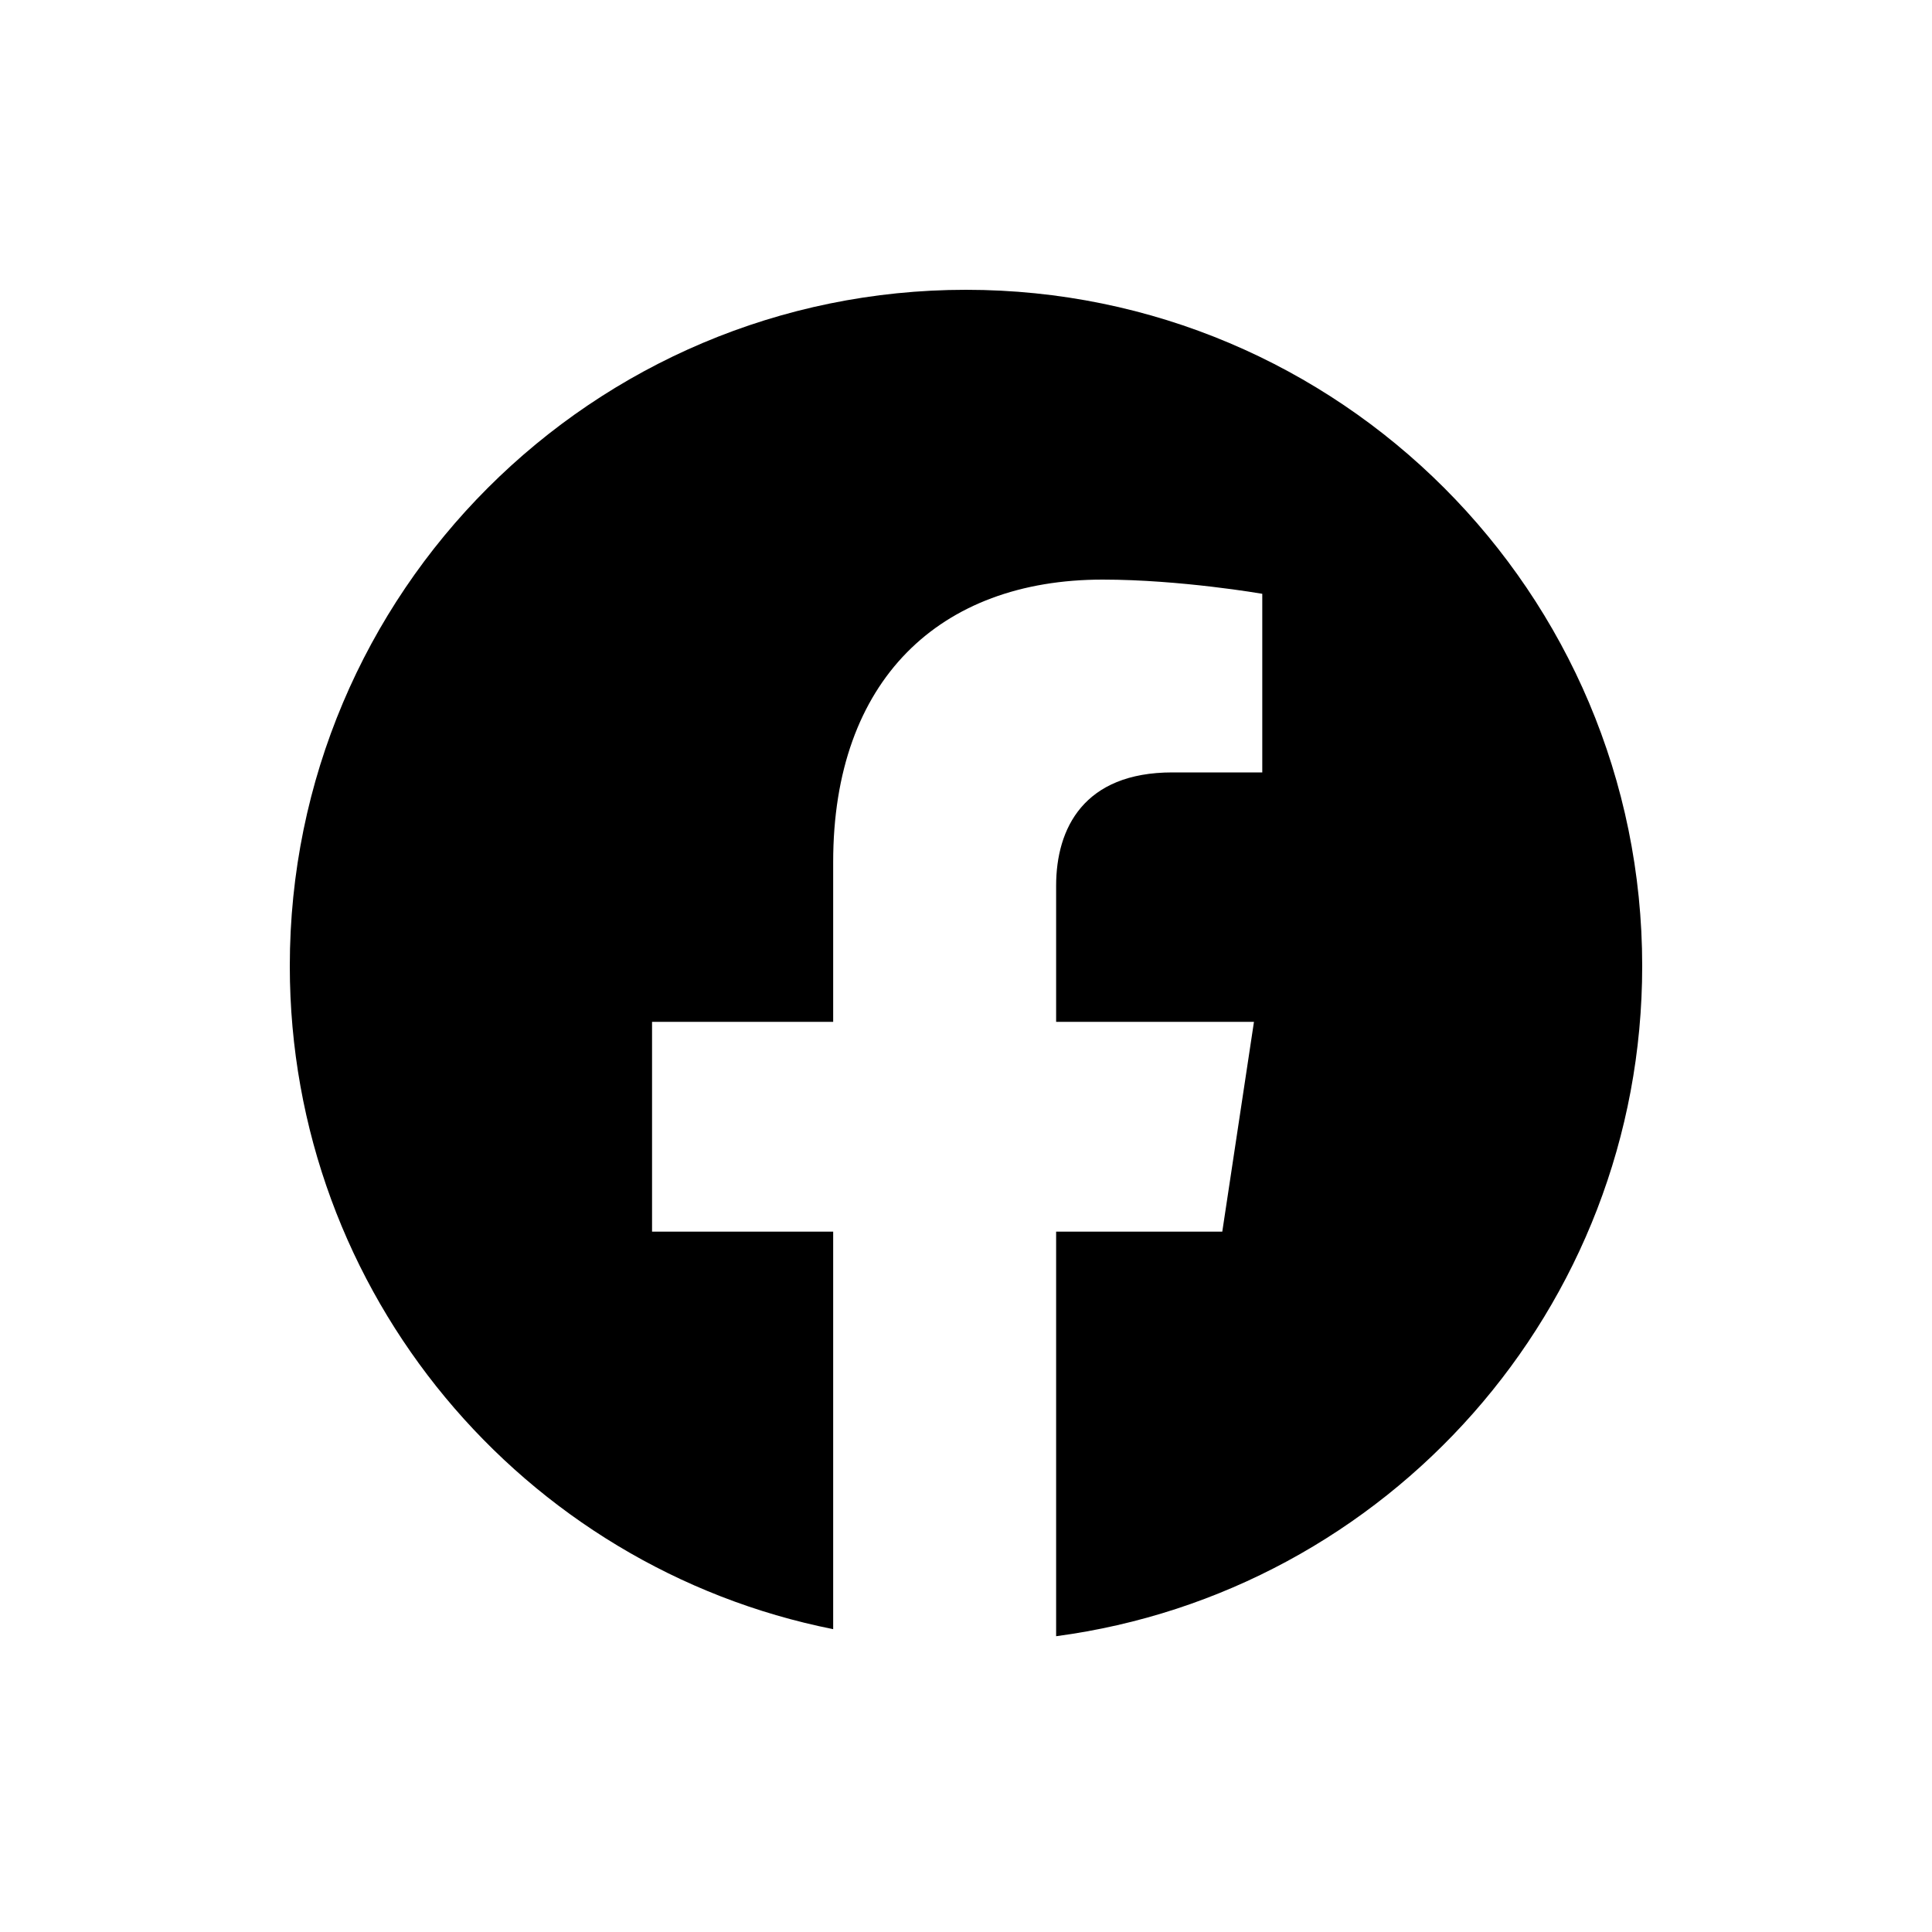
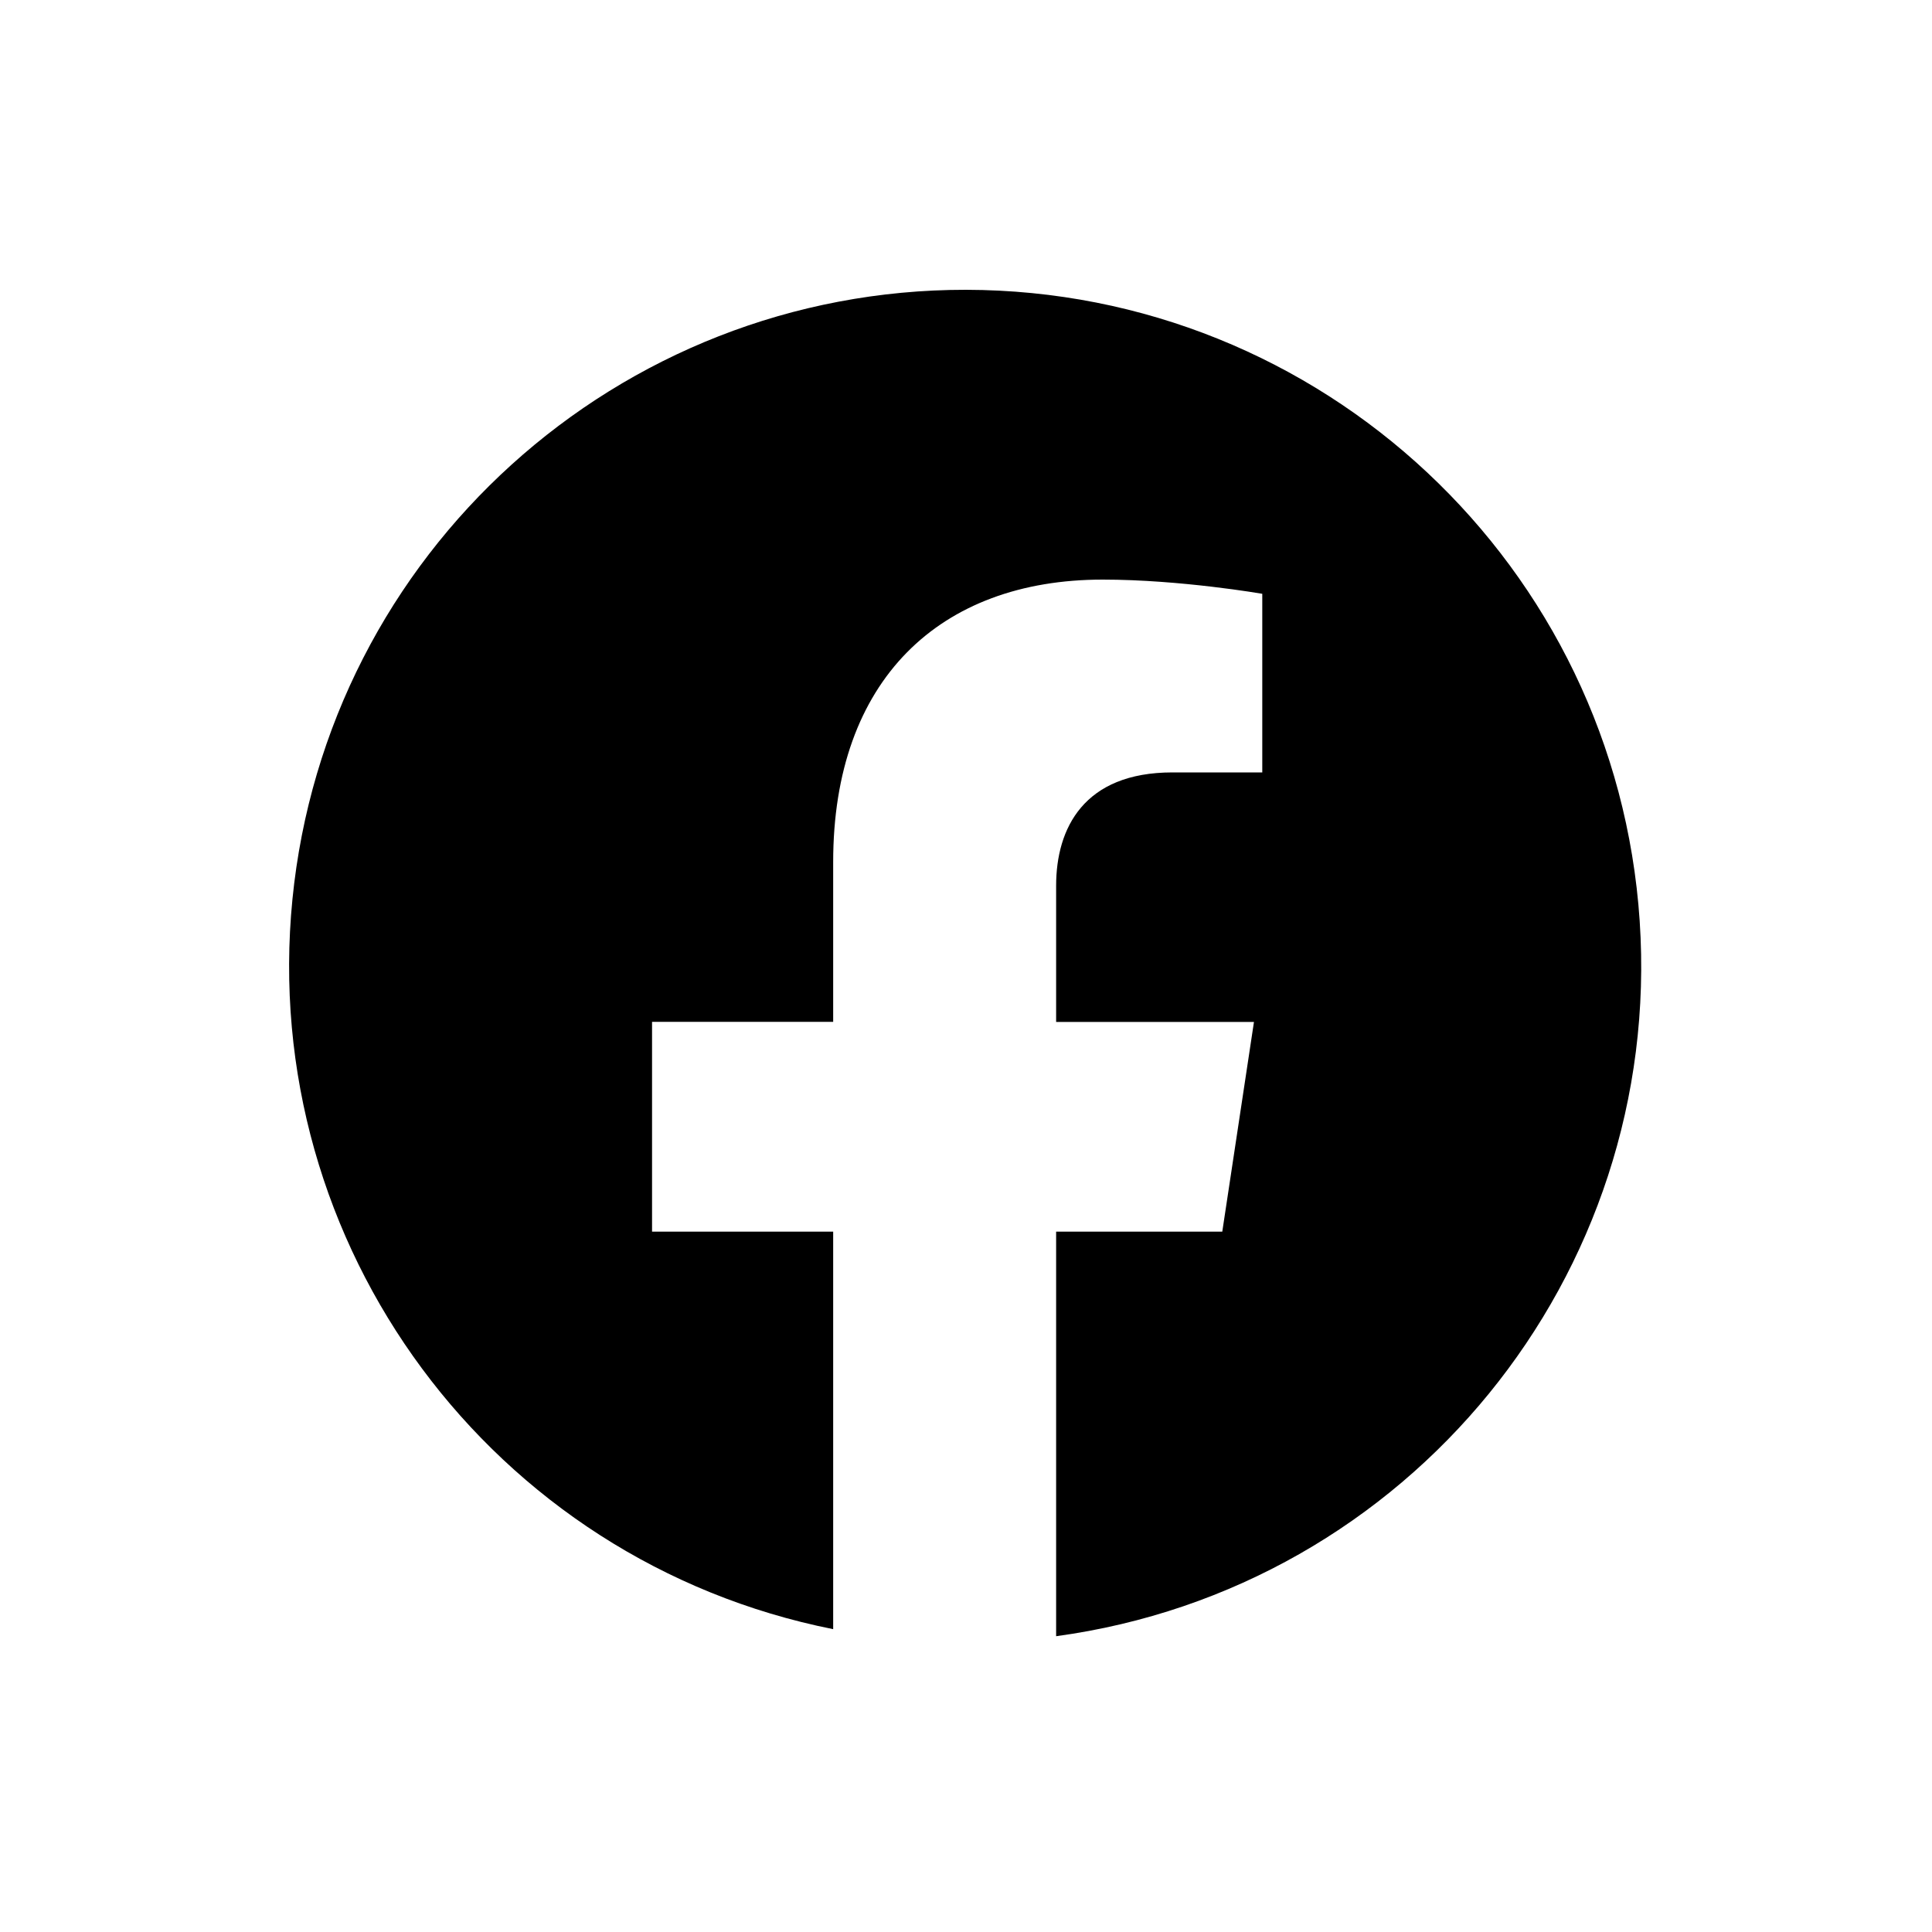
<svg xmlns="http://www.w3.org/2000/svg" viewBox="0 0 20 20" fill="currentColor">
-   <path fill="currentColor" d="M10 3C6.134 3 3 6.134 3 10C3 13.395 5.417 16.226 8.625 16.865V12.75H6.75V10.578H8.625V8.923C8.625 7.04 9.727 6 11.414 6C12.222 6 13.067 6.147 13.067 6.147V7.996H12.136C11.219 7.996 10.933 8.575 10.933 9.169V10.578H12.981L12.653 12.75H10.933V16.938C14.358 16.482 17 13.55 17 10C17 6.134 13.866 3 10 3Z" />
+   <path fill="currentColor" d="M10 3a7 7 0 0 0-1.375 13.865v-4.115h-1.875v-2.172h1.875v-1.655c0-1.883 1.102-2.923 2.79-2.923.807 0 1.652.147 1.652.147v1.849h-.93c-.918 0-1.204.579-1.204 1.173v1.41h2.048l-.328 2.171h-1.72v4.188a7.001 7.001 0 0 0-.933-13.938Z" />
</svg>
